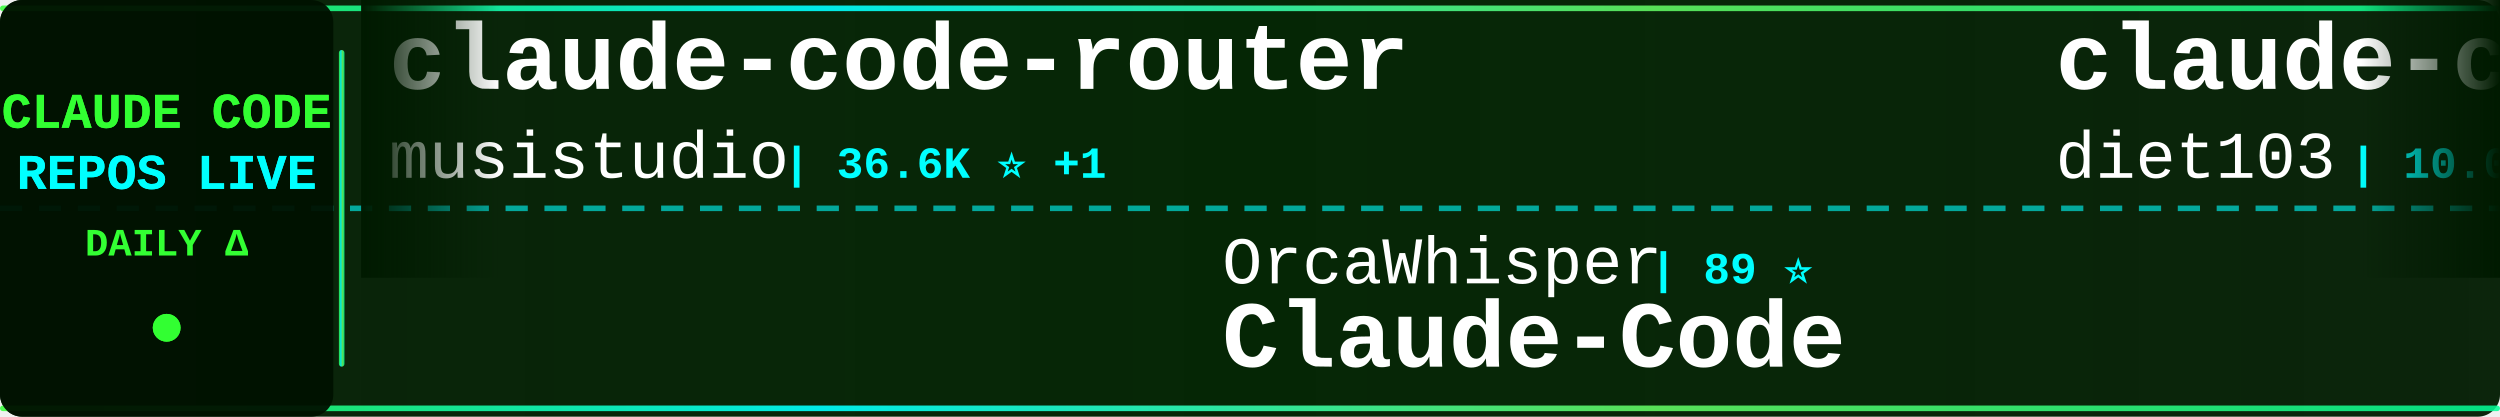
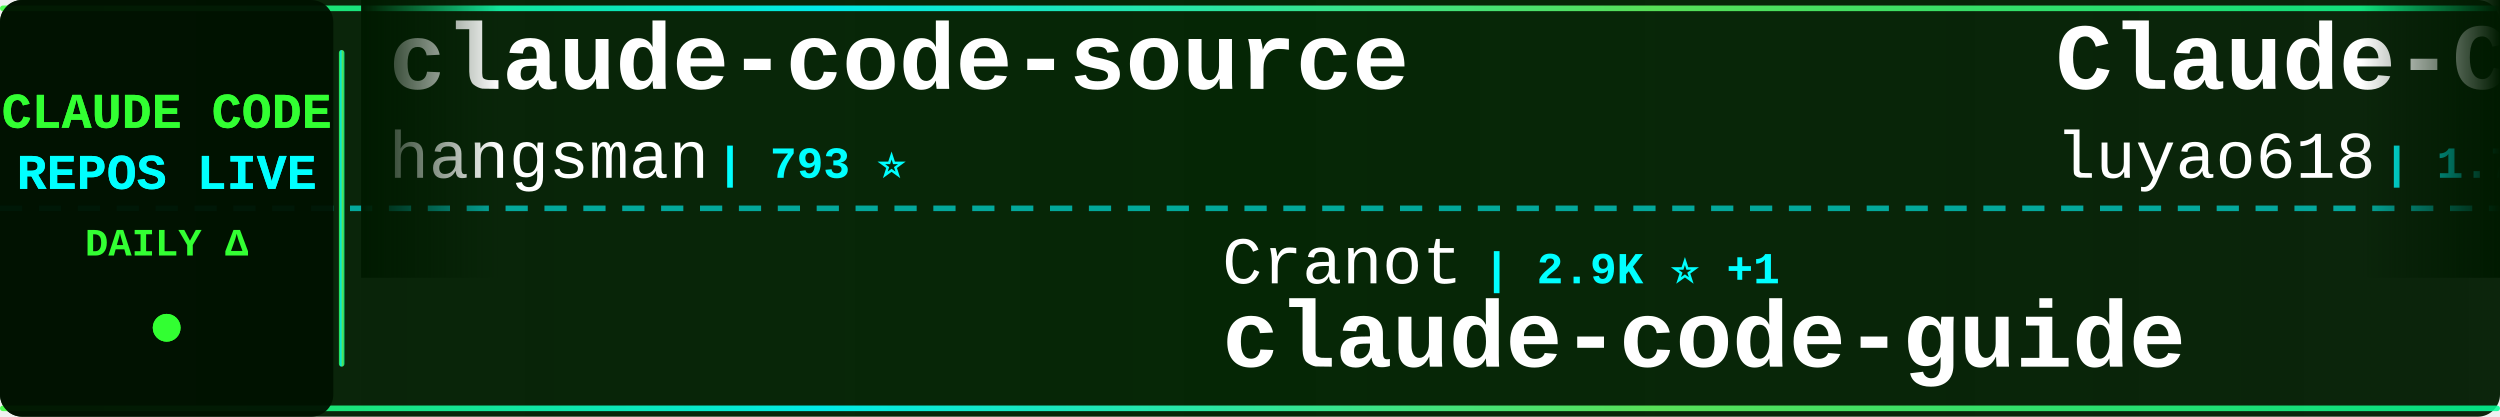
<svg xmlns="http://www.w3.org/2000/svg" width="900" height="150">
  <defs>
    <linearGradient id="tickerBg" x1="0%" y1="0%" x2="100%" y2="0%">
      <stop offset="0%" style="stop-color:#001a00;stop-opacity:0.95" />
      <stop offset="50%" style="stop-color:#002200;stop-opacity:0.98" />
      <stop offset="100%" style="stop-color:#001a00;stop-opacity:0.95" />
    </linearGradient>
    <linearGradient id="borderGrad" x1="0%" y1="0%" x2="100%" y2="0%">
      <stop offset="0%" style="stop-color:#33ff33;stop-opacity:0.85">
        <animate attributeName="stop-opacity" values="0.85;1;0.85" dur="2s" repeatCount="indefinite" />
      </stop>
      <stop offset="33%" style="stop-color:#00ffff;stop-opacity:0.9">
        <animate attributeName="stop-opacity" values="0.9;1;0.9" dur="2.2s" repeatCount="indefinite" />
      </stop>
      <stop offset="66%" style="stop-color:#66ff66;stop-opacity:0.85">
        <animate attributeName="stop-opacity" values="0.85;1;0.85" dur="1.8s" repeatCount="indefinite" />
      </stop>
      <stop offset="100%" style="stop-color:#00ff99;stop-opacity:0.85">
        <animate attributeName="stop-opacity" values="0.85;1;0.85" dur="2s" repeatCount="indefinite" />
      </stop>
    </linearGradient>
    <filter id="textGlow">
      <feGaussianBlur stdDeviation="0.1" result="coloredBlur" />
      <feMerge>
        <feMergeNode in="coloredBlur" />
        <feMergeNode in="SourceGraphic" />
      </feMerge>
    </filter>
    <filter id="metricGlow">
      <feGaussianBlur stdDeviation="0.2" result="coloredBlur" />
      <feMerge>
        <feMergeNode in="coloredBlur" />
        <feMergeNode in="SourceGraphic" />
      </feMerge>
    </filter>
    <linearGradient id="leftFade" x1="0%" y1="0%" x2="100%" y2="0%">
      <stop offset="0%" style="stop-color:#001a00;stop-opacity:1" />
      <stop offset="100%" style="stop-color:#001a00;stop-opacity:0" />
    </linearGradient>
    <linearGradient id="rightFade" x1="0%" y1="0%" x2="100%" y2="0%">
      <stop offset="0%" style="stop-color:#001a00;stop-opacity:0" />
      <stop offset="100%" style="stop-color:#001a00;stop-opacity:1" />
    </linearGradient>
  </defs>
  <rect width="900" height="150" fill="url(#tickerBg)" rx="8" />
  <rect x="0" y="2" width="900" height="2" fill="url(#borderGrad)" rx="1" />
  <rect x="0" y="146" width="900" height="2" fill="url(#borderGrad)" rx="1" />
  <line x1="0" y1="75" x2="900" y2="75" stroke="#00ffff" stroke-width="2" stroke-dasharray="8 6" opacity="0.6" />
  <rect x="0" y="0" width="120" height="150" fill="#001100" opacity="0.95" rx="8" />
  <text x="60" y="46" font-family="'Courier New', monospace" font-size="18" font-weight="bold" fill="#33ff33" text-anchor="middle" filter="url(#textGlow)">
    CLAUDE CODE
  </text>
  <text x="60" y="68" font-family="'Courier New', monospace" font-size="18" font-weight="bold" fill="#00ffff" text-anchor="middle" filter="url(#textGlow)">
    REPOS LIVE
  </text>
  <text x="60" y="92" font-family="'Courier New', monospace" font-size="14" font-weight="bold" fill="#33ff33" text-anchor="middle">
    DAILY Δ
  </text>
  <circle cx="60" cy="118" r="5" fill="#33ff33" filter="url(#metricGlow)">
    <animate attributeName="r" values="4;6;4" dur="1.5s" repeatCount="indefinite" />
    <animate attributeName="opacity" values="0.6;1;0.6" dur="1.5s" repeatCount="indefinite" />
  </circle>
  <rect x="122" y="18" width="2" height="114" fill="url(#borderGrad)" rx="1" />
  <clipPath id="tickerClip">
    <rect x="130" y="0" width="770" height="150" />
  </clipPath>
  <g clip-path="url(#tickerClip)">
    <g id="tickerItems">
      <animateTransform attributeName="transform" attributeType="XML" type="translate" from="0 0" to="-3000 0" dur="54s" repeatCount="indefinite" />
      <g transform="translate(0, 0)">
-         <text x="140" y="32" font-family="'Courier New', monospace" font-size="34" font-weight="bold" fill="#ffffff">claude-code-router</text>
-         <text x="140" y="64" font-family="'Courier New', monospace" font-size="24" font-weight="normal" fill="#ffffff" opacity="1.0">musistudio</text>
-         <text x="282" y="64" font-family="'Courier New', monospace" font-size="16" font-weight="bold" fill="#00ffff"> | 36.6K ⭐ +1</text>
+         <text x="140" y="32" font-family="'Courier New', monospace" font-size="34" font-weight="bold" fill="#ffffff">claude-code-source</text>
+         <text x="140" y="64" font-family="'Courier New', monospace" font-size="24" font-weight="normal" fill="#ffffff" opacity="1.0">hangsman</text>
+         <text x="258" y="64" font-family="'Courier New', monospace" font-size="16" font-weight="bold" fill="#00ffff"> | 793 ⭐</text>
      </g>
      <g transform="translate(300, 0)">
-         <text x="140" y="102" font-family="'Courier New', monospace" font-size="24" font-weight="normal" fill="#ffffff" opacity="1.0">OrcaWhisper</text>
-         <text x="294" y="102" font-family="'Courier New', monospace" font-size="16" font-weight="bold" fill="#00ffff"> | 89 ⭐</text>
-         <text x="140" y="132" font-family="'Courier New', monospace" font-size="34" font-weight="bold" fill="#ffffff">Claude-Code</text>
+         <text x="140" y="102" font-family="'Courier New', monospace" font-size="24" font-weight="normal" fill="#ffffff" opacity="1.0">Cranot</text>
+         <text x="234" y="102" font-family="'Courier New', monospace" font-size="16" font-weight="bold" fill="#00ffff"> | 2.9K ⭐ +1</text>
+         <text x="140" y="132" font-family="'Courier New', monospace" font-size="34" font-weight="bold" fill="#ffffff">claude-code-guide</text>
      </g>
      <g transform="translate(600, 0)">
-         <text x="140" y="32" font-family="'Courier New', monospace" font-size="34" font-weight="bold" fill="#ffffff">claude-code-infrastructu...</text>
-         <text x="140" y="64" font-family="'Courier New', monospace" font-size="24" font-weight="normal" fill="#ffffff" opacity="1.0">diet103</text>
-         <text x="246" y="64" font-family="'Courier New', monospace" font-size="16" font-weight="bold" fill="#00ffff"> | 10.0K ⭐</text>
+         <text x="140" y="32" font-family="'Courier New', monospace" font-size="34" font-weight="bold" fill="#ffffff">Claude-Code-Source-Study</text>
+         <text x="140" y="64" font-family="'Courier New', monospace" font-size="24" font-weight="normal" fill="#ffffff" opacity="1.0">luyao618</text>
+         <text x="258" y="64" font-family="'Courier New', monospace" font-size="16" font-weight="bold" fill="#00ffff"> | 1.7K ⭐ +1</text>
      </g>
      <g transform="translate(900, 0)">
-         <text x="140" y="102" font-family="'Courier New', monospace" font-size="24" font-weight="normal" fill="#ffffff" opacity="1.0">1rgs</text>
-         <text x="210" y="102" font-family="'Courier New', monospace" font-size="16" font-weight="bold" fill="#00ffff"> | 3.7K ⭐</text>
-         <text x="140" y="132" font-family="'Courier New', monospace" font-size="34" font-weight="bold" fill="#ffffff">claude-code-proxy</text>
+         <text x="140" y="102" font-family="'Courier New', monospace" font-size="24" font-weight="normal" fill="#ffffff" opacity="1.0">Yeachan-Heo</text>
+         <text x="294" y="102" font-family="'Courier New', monospace" font-size="16" font-weight="bold" fill="#00ffff"> | 38.5K ⭐ +3</text>
+         <text x="140" y="132" font-family="'Courier New', monospace" font-size="34" font-weight="bold" fill="#ffffff">oh-my-claudecode</text>
      </g>
      <g transform="translate(1200, 0)">
-         <text x="140" y="32" font-family="'Courier New', monospace" font-size="34" font-weight="bold" fill="#ffffff">claude-code-base-action</text>
-         <text x="140" y="64" font-family="'Courier New', monospace" font-size="24" font-weight="normal" fill="#ffffff" opacity="1.0">anthropics</text>
-         <text x="282" y="64" font-family="'Courier New', monospace" font-size="16" font-weight="bold" fill="#00ffff"> | 943 ⭐</text>
+         <text x="140" y="32" font-family="'Courier New', monospace" font-size="34" font-weight="bold" fill="#ffffff">claude-code-rust</text>
+         <text x="140" y="64" font-family="'Courier New', monospace" font-size="24" font-weight="normal" fill="#ffffff" opacity="1.0">lorryjovens-hub</text>
+         <text x="342" y="64" font-family="'Courier New', monospace" font-size="16" font-weight="bold" fill="#00ffff"> | 1.7K ⭐</text>
      </g>
      <g transform="translate(1500, 0)">
-         <text x="140" y="102" font-family="'Courier New', monospace" font-size="24" font-weight="normal" fill="#ffffff" opacity="1.0">asgeirtj</text>
-         <text x="258" y="102" font-family="'Courier New', monospace" font-size="16" font-weight="bold" fill="#00ffff"> | 62.8K ⭐ +6</text>
-         <text x="140" y="132" font-family="'Courier New', monospace" font-size="34" font-weight="bold" fill="#ffffff">system_prompts_leaks</text>
+         <text x="140" y="102" font-family="'Courier New', monospace" font-size="24" font-weight="normal" fill="#ffffff" opacity="1.0">LING71671</text>
+         <text x="270" y="102" font-family="'Courier New', monospace" font-size="16" font-weight="bold" fill="#00ffff"> | 939 ⭐ +1</text>
+         <text x="140" y="132" font-family="'Courier New', monospace" font-size="34" font-weight="bold" fill="#ffffff">Open-ClaudeCode</text>
      </g>
      <g transform="translate(1800, 0)">
-         <text x="140" y="32" font-family="'Courier New', monospace" font-size="34" font-weight="bold" fill="#ffffff">sc-claude-code-files</text>
-         <text x="140" y="64" font-family="'Courier New', monospace" font-size="24" font-weight="normal" fill="#ffffff" opacity="1.0">https-deeplearning-ai</text>
-         <text x="414" y="64" font-family="'Courier New', monospace" font-size="16" font-weight="bold" fill="#00ffff"> | 540 ⭐</text>
+         <text x="140" y="32" font-family="'Courier New', monospace" font-size="34" font-weight="bold" fill="#ffffff">claude-coder</text>
+         <text x="140" y="64" font-family="'Courier New', monospace" font-size="24" font-weight="normal" fill="#ffffff" opacity="1.0">kodu-ai</text>
+         <text x="246" y="64" font-family="'Courier New', monospace" font-size="16" font-weight="bold" fill="#00ffff"> | 5.2K ⭐</text>
      </g>
      <g transform="translate(2100, 0)">
-         <text x="140" y="102" font-family="'Courier New', monospace" font-size="24" font-weight="normal" fill="#ffffff" opacity="1.0">centminmod</text>
-         <text x="282" y="102" font-family="'Courier New', monospace" font-size="16" font-weight="bold" fill="#00ffff"> | 2.6K ⭐</text>
-         <text x="140" y="132" font-family="'Courier New', monospace" font-size="34" font-weight="bold" fill="#ffffff">my-claude-code-setup</text>
+         <text x="140" y="102" font-family="'Courier New', monospace" font-size="24" font-weight="normal" fill="#ffffff" opacity="1.0">lintsinghua</text>
+         <text x="294" y="102" font-family="'Courier New', monospace" font-size="16" font-weight="bold" fill="#00ffff"> | 4.1K ⭐</text>
+         <text x="140" y="132" font-family="'Courier New', monospace" font-size="34" font-weight="bold" fill="#ffffff">claude-code-book</text>
      </g>
      <g transform="translate(2400, 0)">
-         <text x="140" y="32" font-family="'Courier New', monospace" font-size="34" font-weight="bold" fill="#ffffff">claude-code-video-toolki...</text>
-         <text x="140" y="64" font-family="'Courier New', monospace" font-size="24" font-weight="normal" fill="#ffffff" opacity="1.0">digitalsamba</text>
-         <text x="306" y="64" font-family="'Courier New', monospace" font-size="16" font-weight="bold" fill="#00ffff"> | 1.9K ⭐</text>
+         <text x="140" y="32" font-family="'Courier New', monospace" font-size="34" font-weight="bold" fill="#ffffff">claude-code-ultimate-gui...</text>
+         <text x="140" y="64" font-family="'Courier New', monospace" font-size="24" font-weight="normal" fill="#ffffff" opacity="1.0">FlorianBruniaux</text>
+         <text x="342" y="64" font-family="'Courier New', monospace" font-size="16" font-weight="bold" fill="#00ffff"> | 5.7K ⭐</text>
      </g>
      <g transform="translate(2700, 0)">
-         <text x="140" y="102" font-family="'Courier New', monospace" font-size="24" font-weight="normal" fill="#ffffff" opacity="1.0">Piebald-AI</text>
-         <text x="282" y="102" font-family="'Courier New', monospace" font-size="16" font-weight="bold" fill="#00ffff"> | 12.3K ⭐ +1</text>
-         <text x="140" y="132" font-family="'Courier New', monospace" font-size="34" font-weight="bold" fill="#ffffff">claude-code-system-promp...</text>
+         <text x="140" y="102" font-family="'Courier New', monospace" font-size="24" font-weight="normal" fill="#ffffff" opacity="1.0">oboard</text>
+         <text x="234" y="102" font-family="'Courier New', monospace" font-size="16" font-weight="bold" fill="#00ffff"> | 3.3K ⭐</text>
+         <text x="140" y="132" font-family="'Courier New', monospace" font-size="34" font-weight="bold" fill="#ffffff">claude-code-rev</text>
      </g>
      <g transform="translate(3000, 0)">
-         <text x="140" y="32" font-family="'Courier New', monospace" font-size="34" font-weight="bold" fill="#ffffff">claude-code-router</text>
-         <text x="140" y="64" font-family="'Courier New', monospace" font-size="24" font-weight="normal" fill="#ffffff" opacity="1.0">musistudio</text>
-         <text x="282" y="64" font-family="'Courier New', monospace" font-size="16" font-weight="bold" fill="#00ffff"> | 36.6K ⭐ +1</text>
+         <text x="140" y="32" font-family="'Courier New', monospace" font-size="34" font-weight="bold" fill="#ffffff">claude-code-source</text>
+         <text x="140" y="64" font-family="'Courier New', monospace" font-size="24" font-weight="normal" fill="#ffffff" opacity="1.0">hangsman</text>
+         <text x="258" y="64" font-family="'Courier New', monospace" font-size="16" font-weight="bold" fill="#00ffff"> | 793 ⭐</text>
      </g>
      <g transform="translate(3300, 0)">
-         <text x="140" y="102" font-family="'Courier New', monospace" font-size="24" font-weight="normal" fill="#ffffff" opacity="1.0">OrcaWhisper</text>
-         <text x="294" y="102" font-family="'Courier New', monospace" font-size="16" font-weight="bold" fill="#00ffff"> | 89 ⭐</text>
-         <text x="140" y="132" font-family="'Courier New', monospace" font-size="34" font-weight="bold" fill="#ffffff">Claude-Code</text>
+         <text x="140" y="102" font-family="'Courier New', monospace" font-size="24" font-weight="normal" fill="#ffffff" opacity="1.0">Cranot</text>
+         <text x="234" y="102" font-family="'Courier New', monospace" font-size="16" font-weight="bold" fill="#00ffff"> | 2.9K ⭐ +1</text>
+         <text x="140" y="132" font-family="'Courier New', monospace" font-size="34" font-weight="bold" fill="#ffffff">claude-code-guide</text>
      </g>
      <g transform="translate(3600, 0)">
-         <text x="140" y="32" font-family="'Courier New', monospace" font-size="34" font-weight="bold" fill="#ffffff">claude-code-infrastructu...</text>
-         <text x="140" y="64" font-family="'Courier New', monospace" font-size="24" font-weight="normal" fill="#ffffff" opacity="1.0">diet103</text>
-         <text x="246" y="64" font-family="'Courier New', monospace" font-size="16" font-weight="bold" fill="#00ffff"> | 10.0K ⭐</text>
+         <text x="140" y="32" font-family="'Courier New', monospace" font-size="34" font-weight="bold" fill="#ffffff">Claude-Code-Source-Study</text>
+         <text x="140" y="64" font-family="'Courier New', monospace" font-size="24" font-weight="normal" fill="#ffffff" opacity="1.0">luyao618</text>
+         <text x="258" y="64" font-family="'Courier New', monospace" font-size="16" font-weight="bold" fill="#00ffff"> | 1.7K ⭐ +1</text>
      </g>
      <g transform="translate(3900, 0)">
-         <text x="140" y="102" font-family="'Courier New', monospace" font-size="24" font-weight="normal" fill="#ffffff" opacity="1.0">1rgs</text>
-         <text x="210" y="102" font-family="'Courier New', monospace" font-size="16" font-weight="bold" fill="#00ffff"> | 3.7K ⭐</text>
-         <text x="140" y="132" font-family="'Courier New', monospace" font-size="34" font-weight="bold" fill="#ffffff">claude-code-proxy</text>
+         <text x="140" y="102" font-family="'Courier New', monospace" font-size="24" font-weight="normal" fill="#ffffff" opacity="1.0">Yeachan-Heo</text>
+         <text x="294" y="102" font-family="'Courier New', monospace" font-size="16" font-weight="bold" fill="#00ffff"> | 38.5K ⭐ +3</text>
+         <text x="140" y="132" font-family="'Courier New', monospace" font-size="34" font-weight="bold" fill="#ffffff">oh-my-claudecode</text>
      </g>
    </g>
  </g>
  <rect x="130" y="0" width="50" height="100" fill="url(#leftFade)" />
  <rect x="850" y="0" width="50" height="100" fill="url(#rightFade)" />
</svg>
